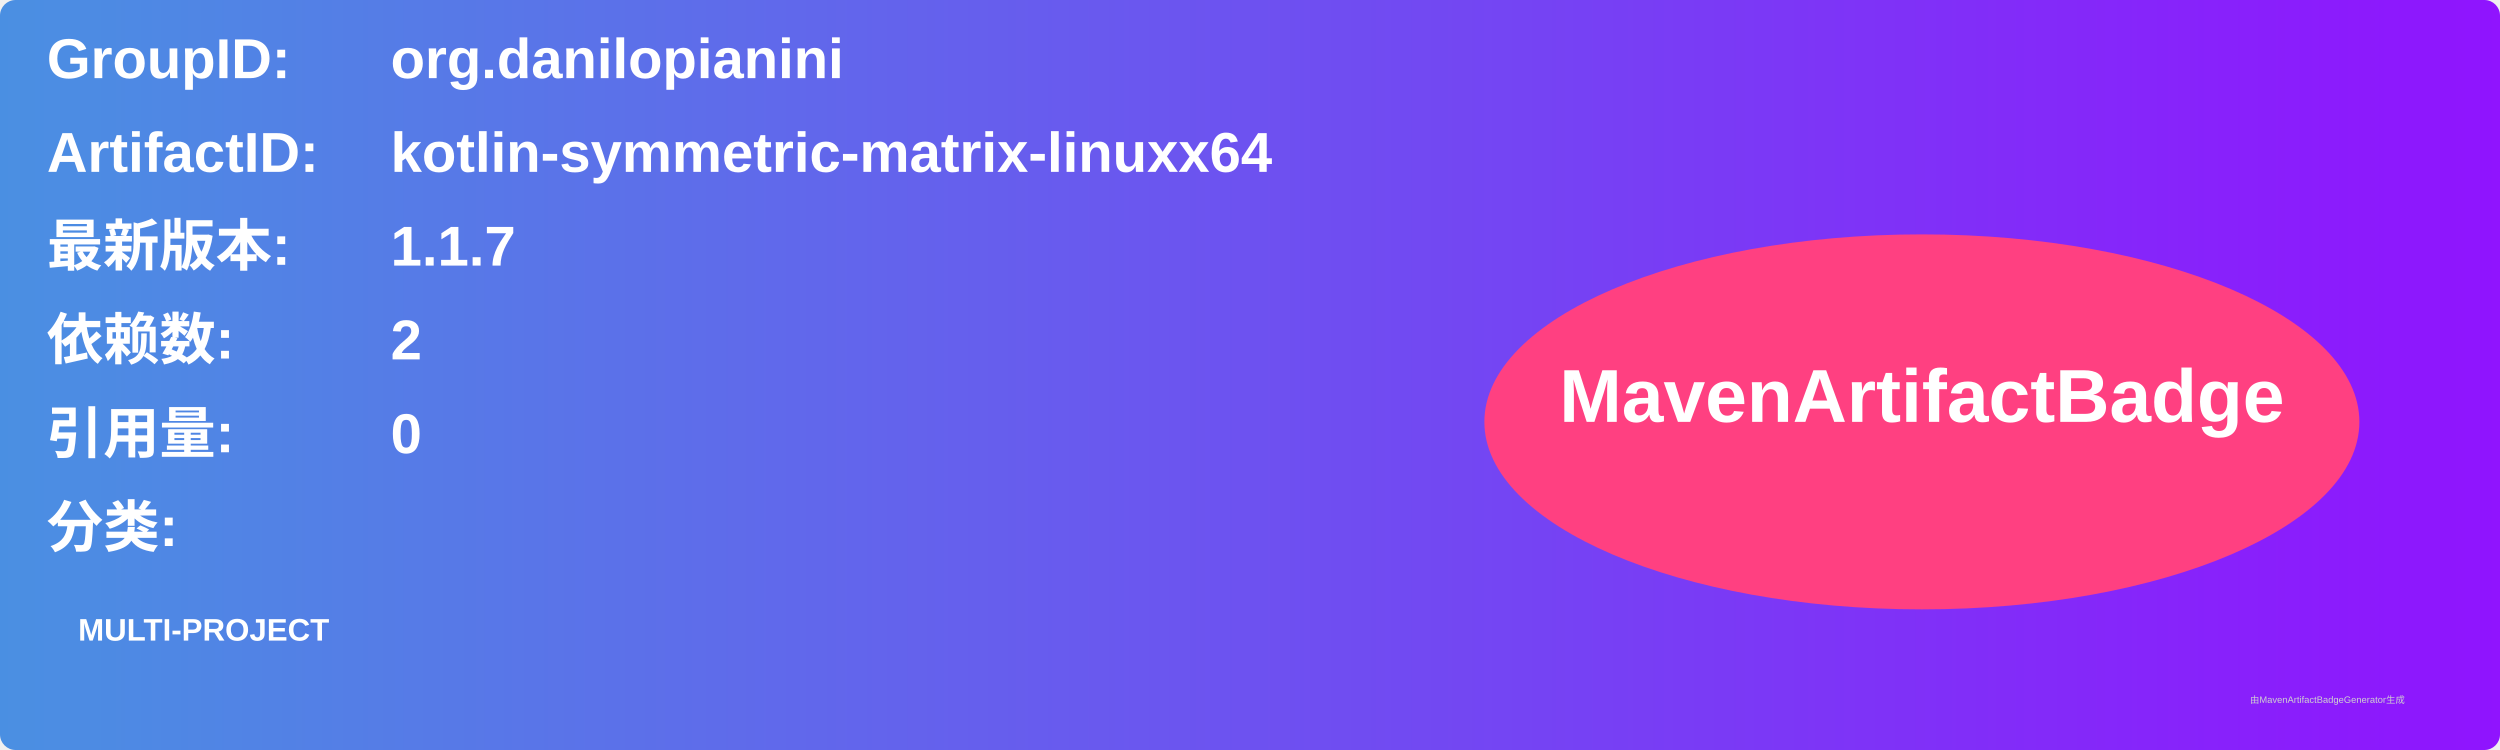
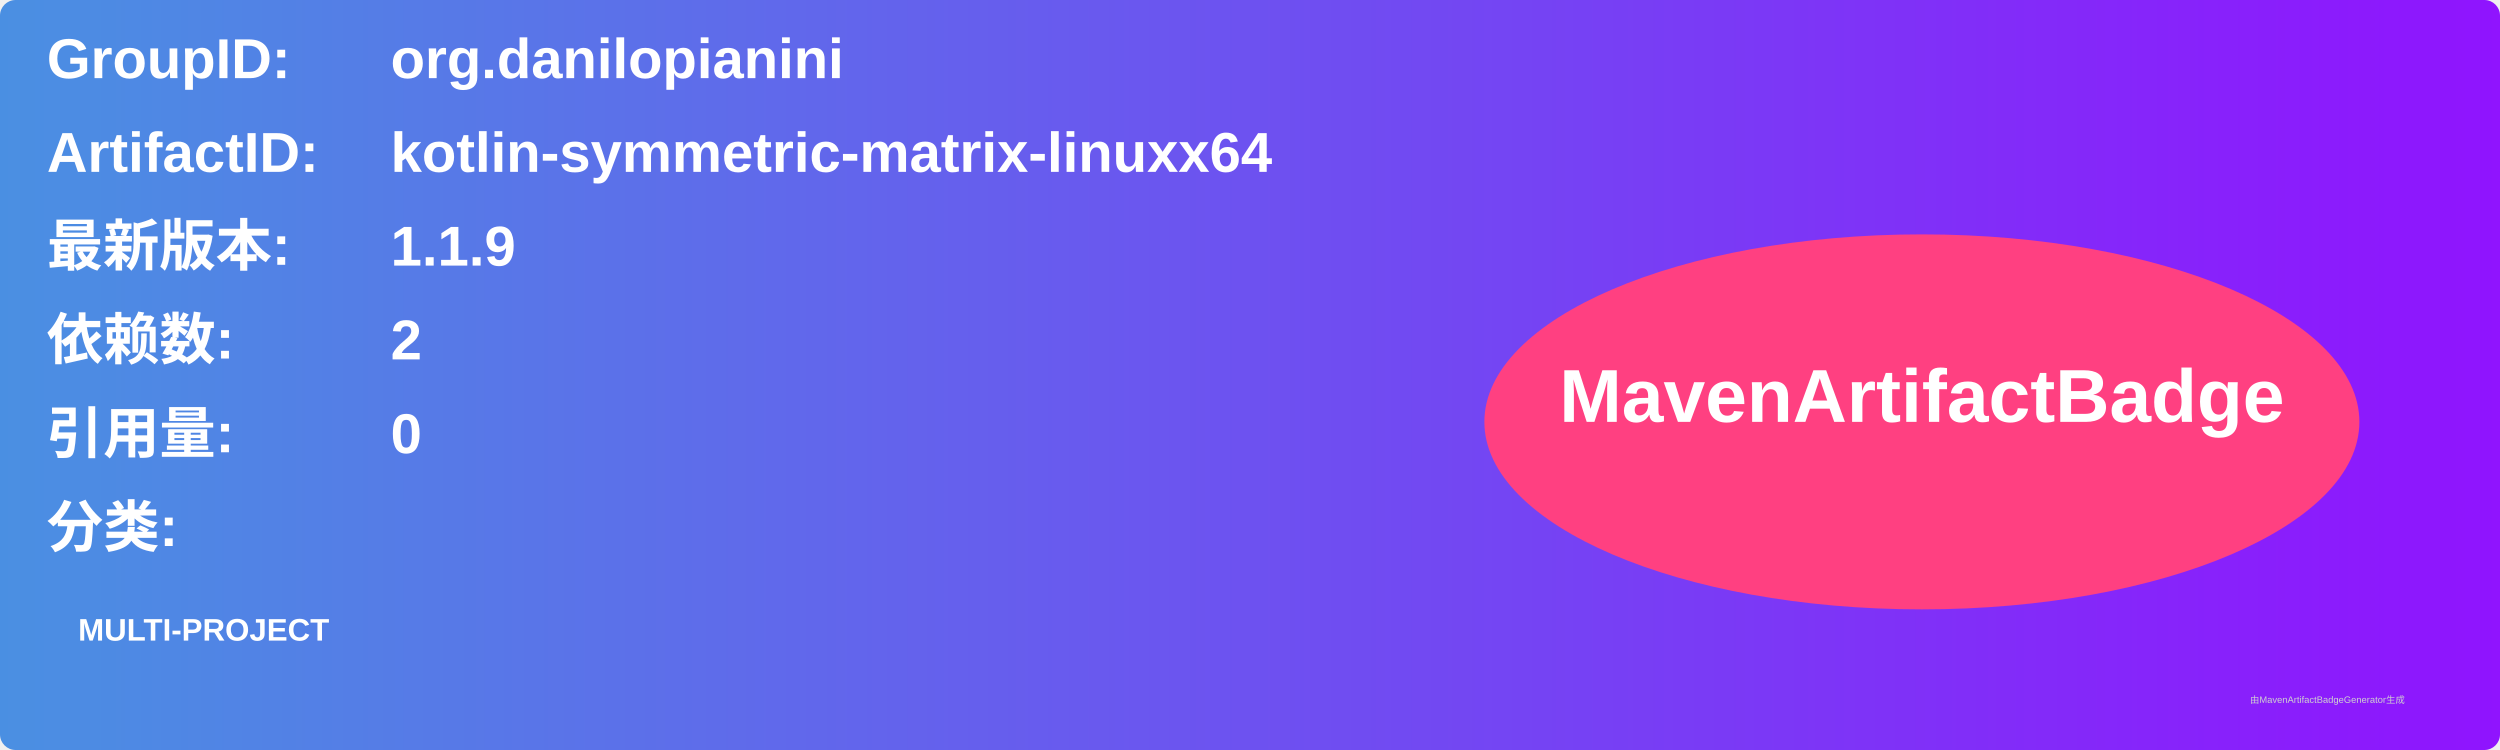
<svg xmlns="http://www.w3.org/2000/svg" width="800" height="240" viewBox="0 0 800 240">
  <linearGradient id="grad" x1="0%" y1="0%" x2="100%" y2="0%">
    <stop offset="0%" stop-color="#4a90e2" />
    <stop offset="100%" stop-color="#9013fe" />
  </linearGradient>
  <rect width="100%" height="100%" rx="5" ry="5" fill="url(#grad)" />
  <g transform="translate(15, 15)">
    <text x="0" y="10" font-family="Arial" font-size="18" fill="white" font-weight="bold" width="260">GroupID:</text>
    <text x="110" y="10" font-family="Arial" font-size="18" fill="white" font-weight="bold" width="460">org.danilopianini</text>
    <text x="0" y="40" font-family="Arial" font-size="18" fill="white" font-weight="bold" width="260">ArtifactID:</text>
    <text x="110" y="40" font-family="Arial" font-size="18" fill="white" font-weight="bold" width="460">kotlin-symmetric-matrix-linuxx64</text>
    <text x="0" y="70" font-family="Arial" font-size="18" fill="white" font-weight="bold">最新版本:</text>
    <text x="110" y="70" font-family="Arial" font-size="18" fill="white" font-weight="bold">
-       <tspan font-weight="bold">1.1.7</tspan>
+       <tspan font-weight="bold">1.1.9</tspan>
    </text>
    <text x="0" y="100" font-family="Arial" font-size="18" fill="white" font-weight="bold">依赖数: </text>
    <text x="110" y="100" font-family="Arial" font-size="18" fill="white">
      <tspan font-weight="bold">2</tspan>
    </text>
    <text x="0" y="130" font-family="Arial" font-size="18" fill="white" font-weight="bold">引用量: </text>
    <text x="110" y="130" font-family="Arial" font-size="18" fill="white">
      <tspan font-weight="bold">0</tspan>
    </text>
    <text x="0" y="160" font-family="Arial" font-size="18" fill="white" font-weight="bold">分类:</text>
    <text x="10" y="190" font-family="Arial" font-size="10" fill="white">
      <tspan font-weight="bold">MULTI-PROJECT</tspan>
    </text>
    <ellipse cx="600" cy="120" rx="140" ry="60" fill="#ff4081" />
    <text x="600" y="120" text-anchor="middle" font-family="Arial" font-size="24" fill="white" font-weight="bold">MavenArtifactBadge</text>
  </g>
  <text x="720" y="225" font-family="Arial" font-size="3" fill="#d0d0d0">由MavenArtifactBadgeGenerator生成</text>
</svg>
